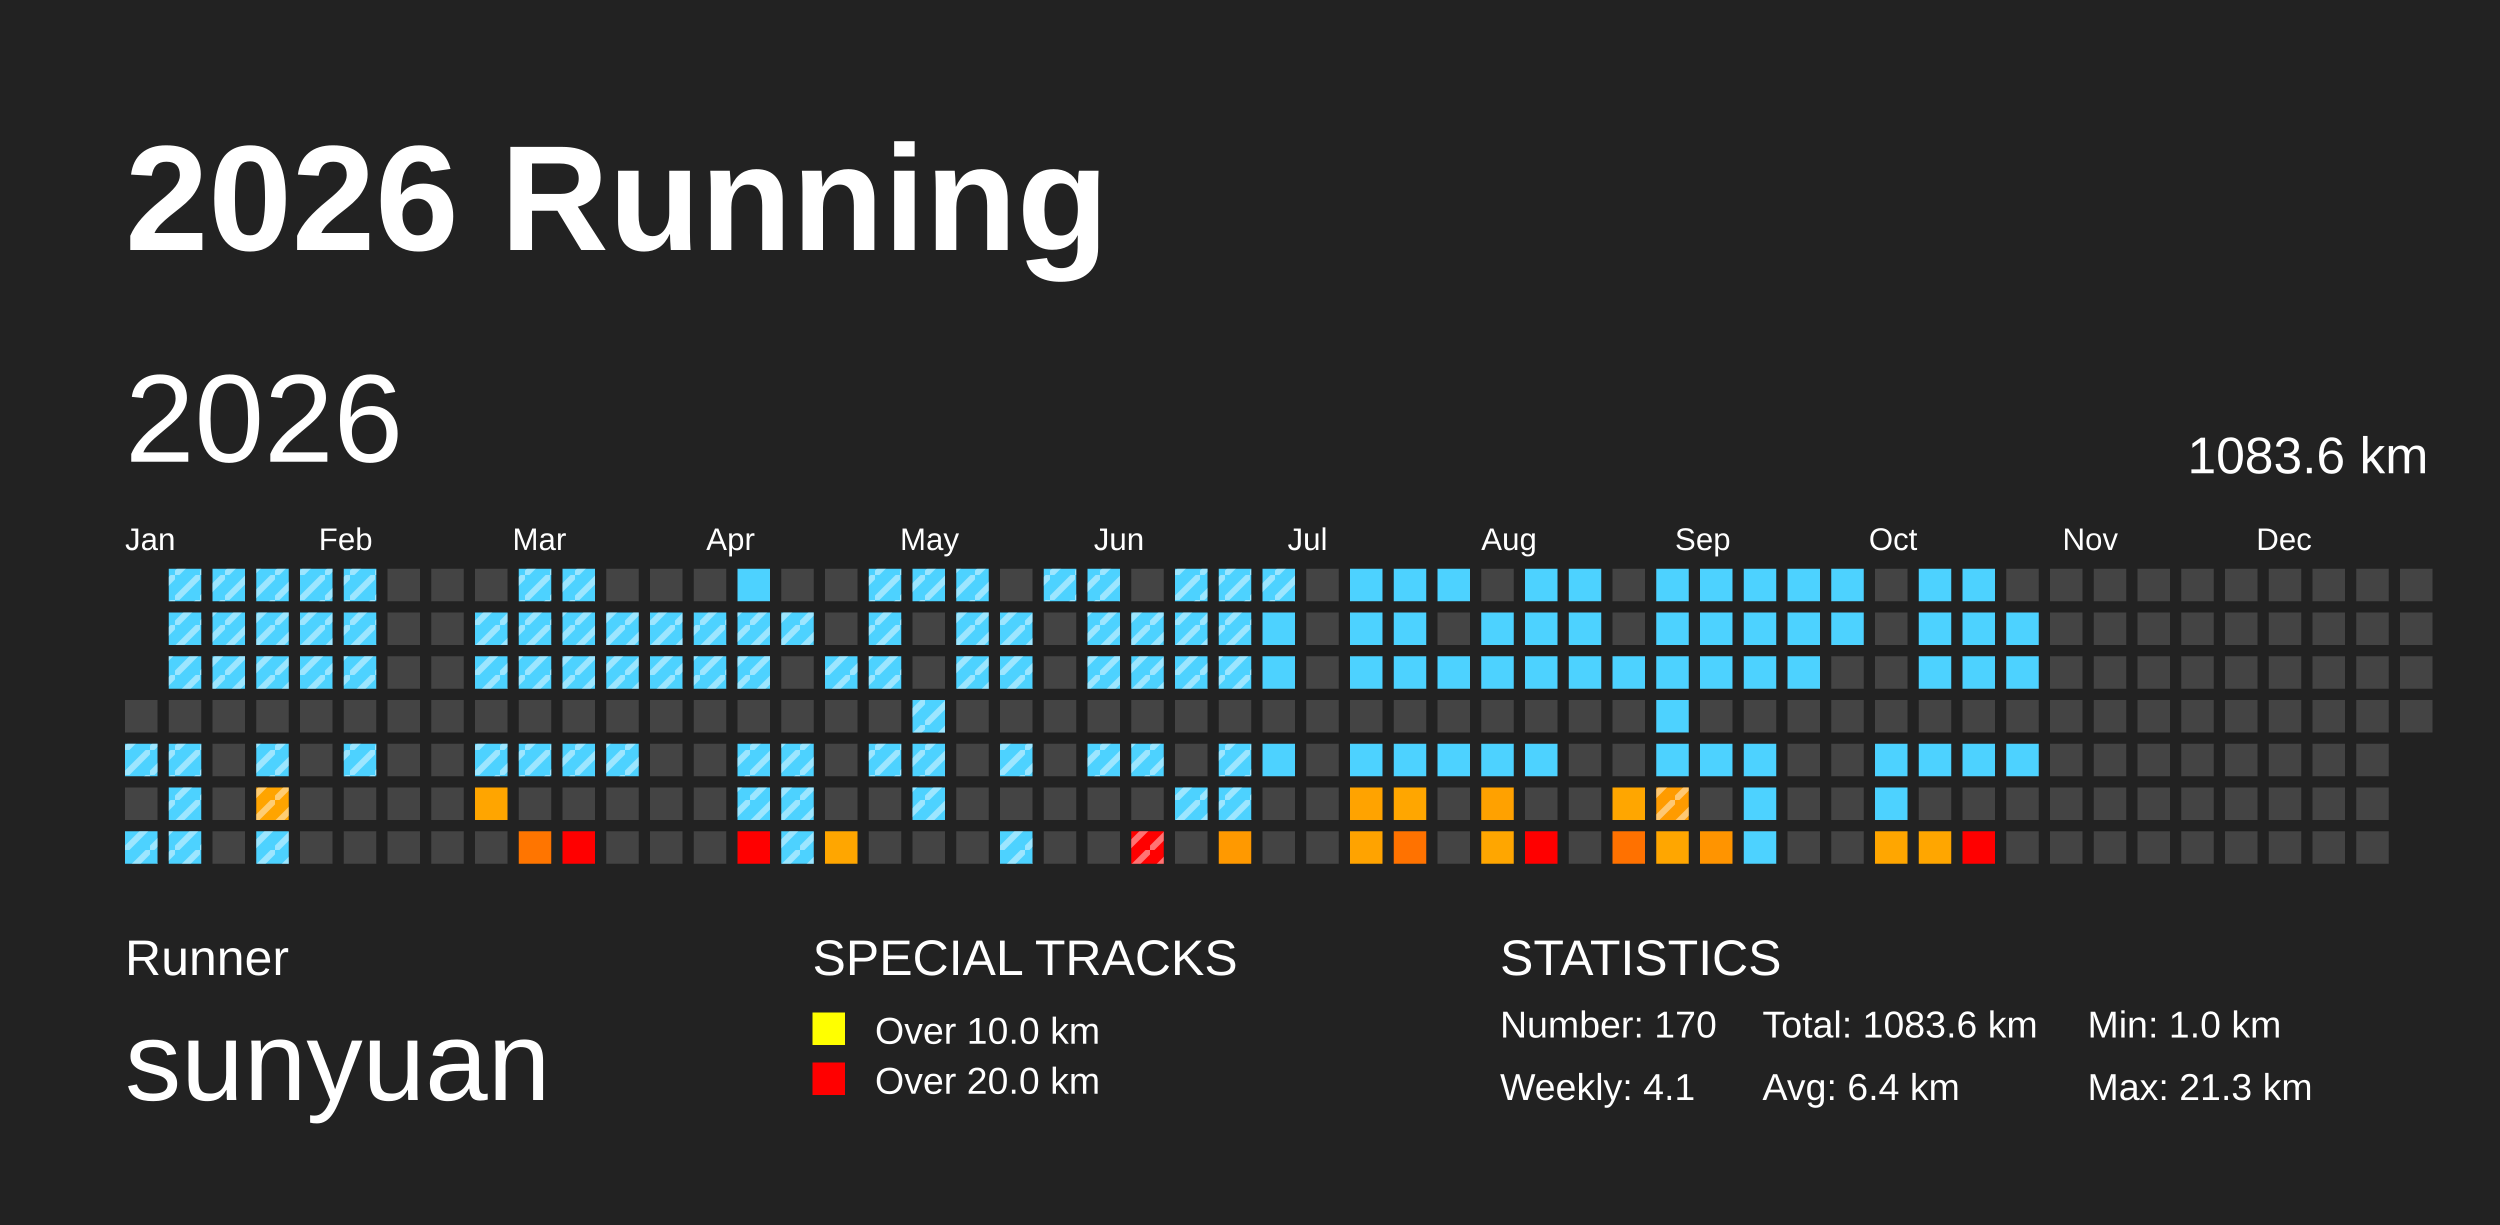
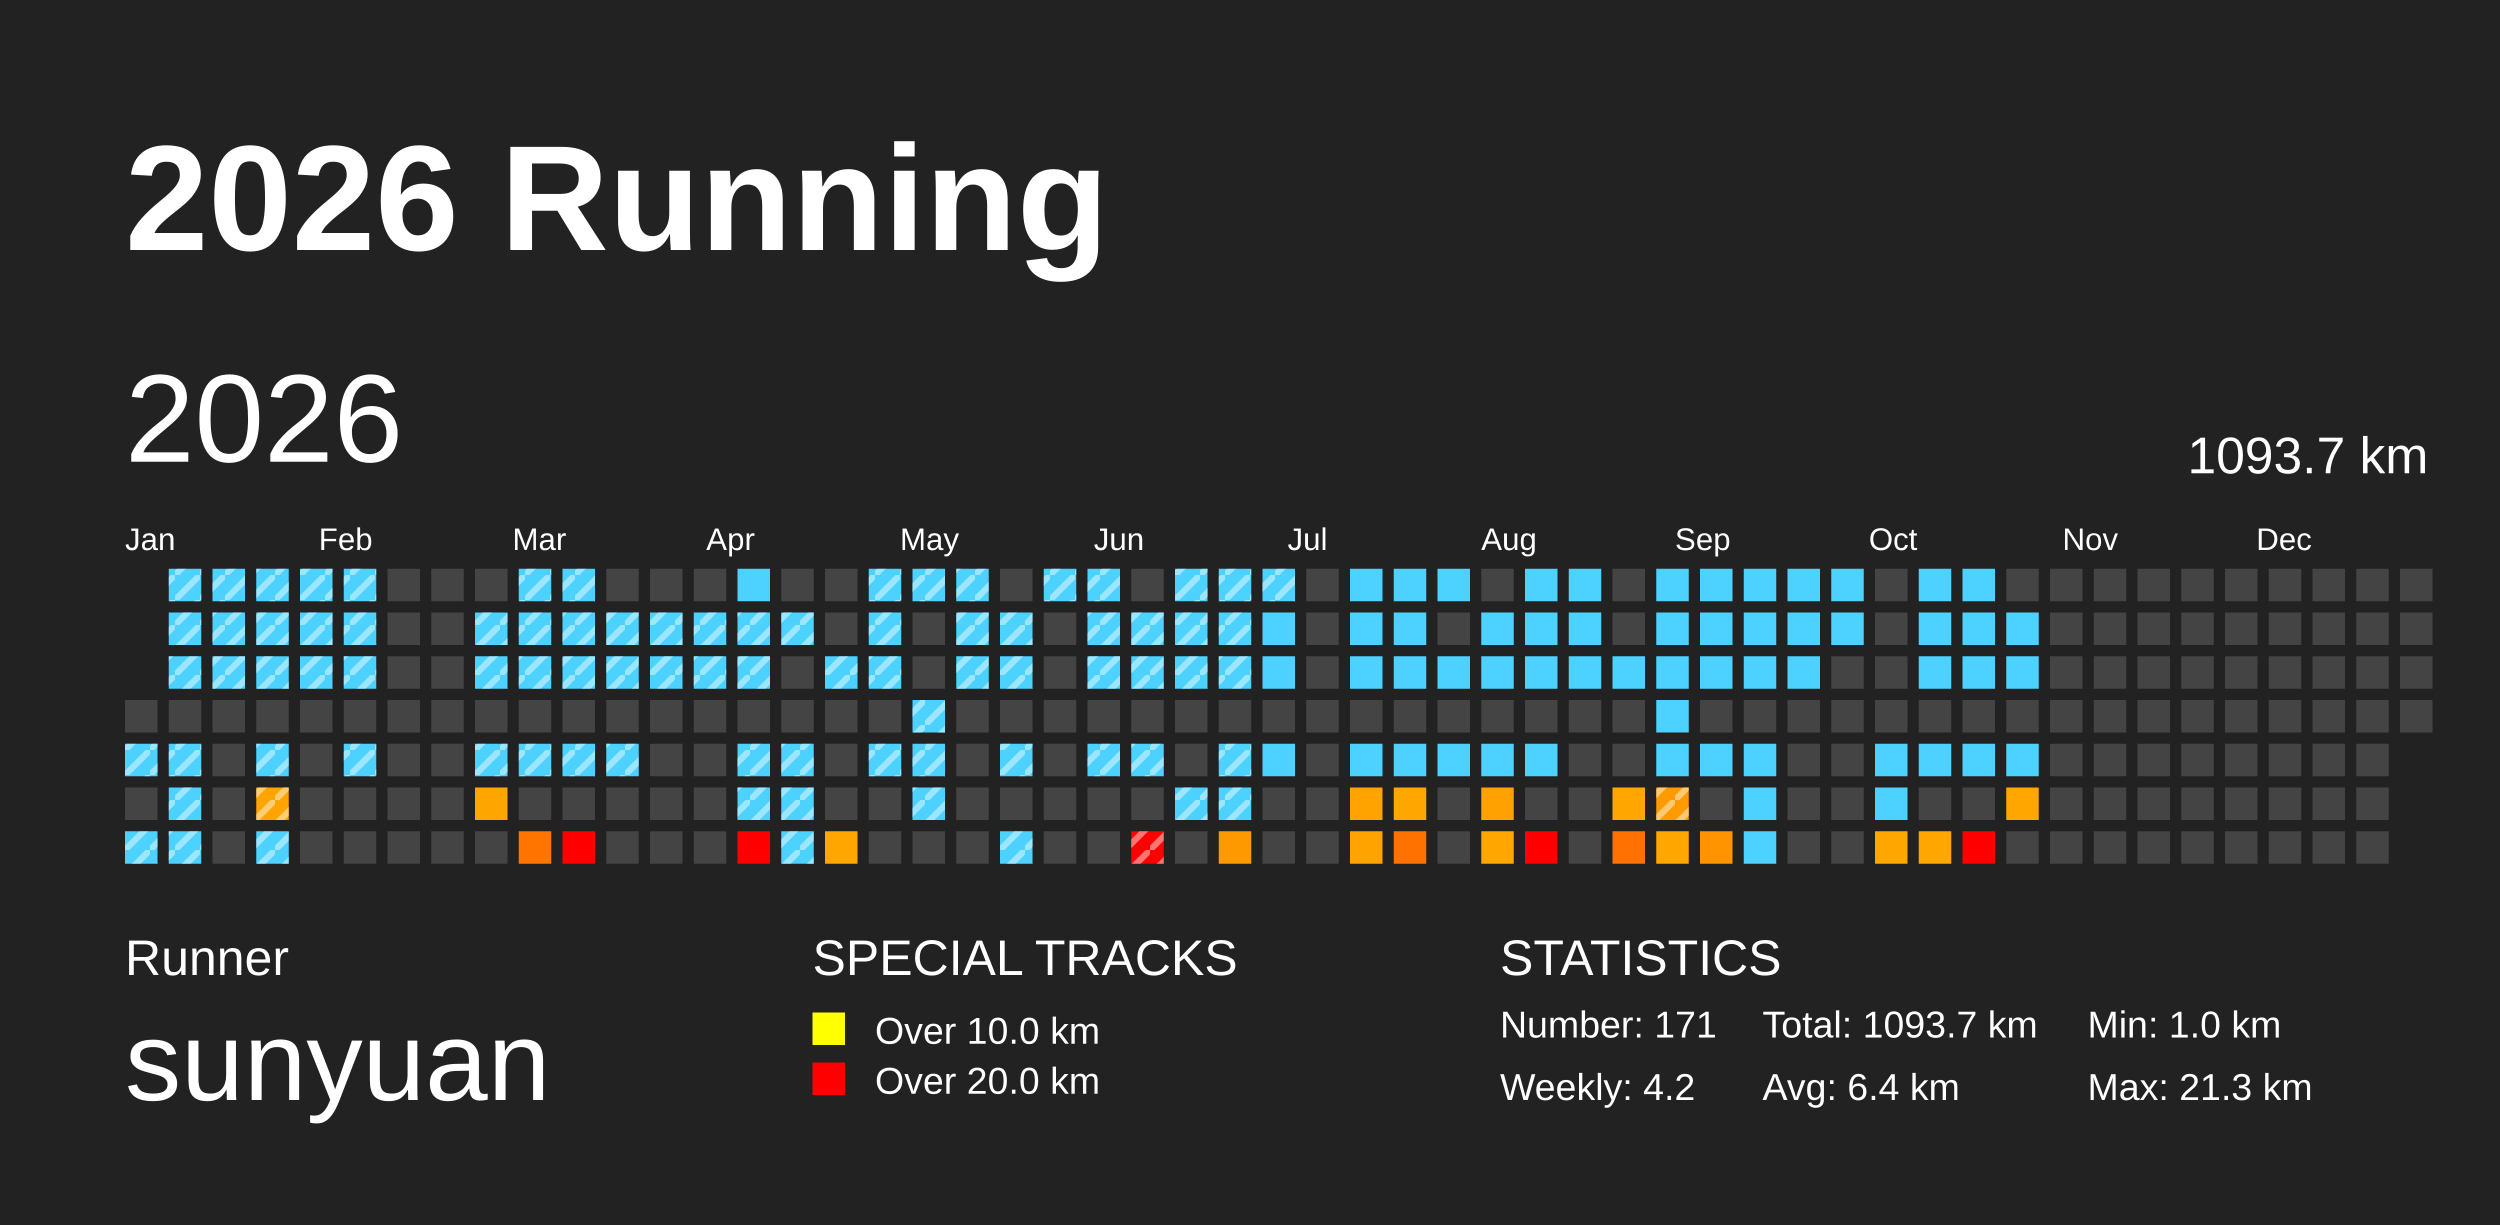
<svg xmlns="http://www.w3.org/2000/svg" baseProfile="full" height="98mm" version="1.1" viewBox="0,0,200,98" width="200mm">
  <defs>
    <pattern height="2" id="indoor-stripe" patternUnits="userSpaceOnUse" width="2">
      <line stroke="white" stroke-opacity="0.45" stroke-width="0.5" x1="0" x2="2" y1="2" y2="0" />
    </pattern>
  </defs>
  <rect fill="#222222" height="98" width="200" x="0" y="0" />
  <text fill="#FFFFFF" style="font-size:12px; font-family:Arial; font-weight:bold;" x="10" y="20">2026 Running</text>
  <text fill="#FFFFFF" style="font-size:4px; font-family:Arial" x="10" y="78">Runner</text>
  <text fill="#FFFFFF" style="font-size:9px; font-family:Arial" x="10" y="88">sunyuan</text>
  <text fill="#FFFFFF" style="font-size:4px; font-family:Arial" x="65" y="78">SPECIAL TRACKS</text>
  <rect fill="yellow" height="2.6" width="2.6" x="65" y="81" />
  <text fill="#FFFFFF" style="font-size:3px; font-family:Arial" x="70" y="83.5">Over 10.0 km</text>
  <rect fill="red" height="2.6" width="2.6" x="65" y="85" />
  <text fill="#FFFFFF" style="font-size:3px; font-family:Arial" x="70" y="87.5">Over 20.0 km</text>
  <text fill="#FFFFFF" style="font-size:4px; font-family:Arial" x="120" y="78">STATISTICS</text>
-   <text fill="#FFFFFF" style="font-size:3px; font-family:Arial" x="120" y="83">Number: 170</text>
-   <text fill="#FFFFFF" style="font-size:3px; font-family:Arial" x="120" y="88">Weekly: 4.1</text>
-   <text fill="#FFFFFF" style="font-size:3px; font-family:Arial" x="141" y="83">Total: 1083.6 km</text>
+   <text fill="#FFFFFF" style="font-size:3px; font-family:Arial" x="120" y="83">Number: 171</text>
+   <text fill="#FFFFFF" style="font-size:3px; font-family:Arial" x="120" y="88">Weekly: 4.2</text>
+   <text fill="#FFFFFF" style="font-size:3px; font-family:Arial" x="141" y="83">Total: 1093.7 km</text>
  <text fill="#FFFFFF" style="font-size:3px; font-family:Arial" x="141" y="88">Avg: 6.4 km</text>
  <text fill="#FFFFFF" style="font-size:3px; font-family:Arial" x="167" y="83">Min: 1.0 km</text>
  <text fill="#FFFFFF" style="font-size:3px; font-family:Arial" x="167" y="88">Max: 21.3 km</text>
  <text dominant-baseline="hanging" fill="#FFFFFF" style="font-size:10.0px; font-family:Arial;" x="10" y="30">2026</text>
-   <text dominant-baseline="hanging" fill="#FFFFFF" style="font-size:4.125px; font-family:Arial;" x="175" y="35">1083.6 km</text>
+   <text dominant-baseline="hanging" fill="#FFFFFF" style="font-size:4.125px; font-family:Arial;" x="175" y="35">1093.7 km</text>
  <text fill="#FFFFFF" style="font-size:2.5px; font-family:Arial" x="10.0" y="44">Jan</text>
  <text fill="#FFFFFF" style="font-size:2.5px; font-family:Arial" x="25.5" y="44">Feb</text>
  <text fill="#FFFFFF" style="font-size:2.5px; font-family:Arial" x="41.0" y="44">Mar</text>
  <text fill="#FFFFFF" style="font-size:2.5px; font-family:Arial" x="56.5" y="44">Apr</text>
  <text fill="#FFFFFF" style="font-size:2.5px; font-family:Arial" x="72.0" y="44">May</text>
  <text fill="#FFFFFF" style="font-size:2.5px; font-family:Arial" x="87.5" y="44">Jun</text>
  <text fill="#FFFFFF" style="font-size:2.5px; font-family:Arial" x="103.0" y="44">Jul</text>
  <text fill="#FFFFFF" style="font-size:2.5px; font-family:Arial" x="118.5" y="44">Aug</text>
  <text fill="#FFFFFF" style="font-size:2.5px; font-family:Arial" x="134.0" y="44">Sep</text>
  <text fill="#FFFFFF" style="font-size:2.5px; font-family:Arial" x="149.5" y="44">Oct</text>
  <text fill="#FFFFFF" style="font-size:2.5px; font-family:Arial" x="165.0" y="44">Nov</text>
  <text fill="#FFFFFF" style="font-size:2.5px; font-family:Arial" x="180.5" y="44">Dec</text>
  <rect fill="#444444" height="2.6" width="2.6" x="10.0" y="56.0" />
  <rect fill="#4dd2ff" height="2.6" width="2.6" x="10.0" y="59.5" />
  <rect fill="url(#indoor-stripe)" height="2.6" style="pointer-events: none;" width="2.6" x="10.0" y="59.5" />
  <rect fill="#444444" height="2.6" width="2.6" x="10.0" y="63.0" />
  <rect fill="#4dd2ff" height="2.6" width="2.6" x="10.0" y="66.5" />
  <rect fill="url(#indoor-stripe)" height="2.6" style="pointer-events: none;" width="2.6" x="10.0" y="66.5" />
  <rect fill="#4dd2ff" height="2.6" width="2.6" x="13.5" y="45.5" />
  <rect fill="url(#indoor-stripe)" height="2.6" style="pointer-events: none;" width="2.6" x="13.5" y="45.5" />
  <rect fill="#4dd2ff" height="2.6" width="2.6" x="13.5" y="49.0" />
  <rect fill="url(#indoor-stripe)" height="2.6" style="pointer-events: none;" width="2.6" x="13.5" y="49.0" />
  <rect fill="#4dd2ff" height="2.6" width="2.6" x="13.5" y="52.5" />
  <rect fill="url(#indoor-stripe)" height="2.6" style="pointer-events: none;" width="2.6" x="13.5" y="52.5" />
  <rect fill="#444444" height="2.6" width="2.6" x="13.5" y="56.0" />
  <rect fill="#4dd2ff" height="2.6" width="2.6" x="13.5" y="59.5" />
  <rect fill="url(#indoor-stripe)" height="2.6" style="pointer-events: none;" width="2.6" x="13.5" y="59.5" />
  <rect fill="#4dd2ff" height="2.6" width="2.6" x="13.5" y="63.0" />
  <rect fill="url(#indoor-stripe)" height="2.6" style="pointer-events: none;" width="2.6" x="13.5" y="63.0" />
  <rect fill="#4dd2ff" height="2.6" width="2.6" x="13.5" y="66.5" />
  <rect fill="url(#indoor-stripe)" height="2.6" style="pointer-events: none;" width="2.6" x="13.5" y="66.5" />
  <rect fill="#4dd2ff" height="2.6" width="2.6" x="17.0" y="45.5" />
  <rect fill="url(#indoor-stripe)" height="2.6" style="pointer-events: none;" width="2.6" x="17.0" y="45.5" />
  <rect fill="#4dd2ff" height="2.6" width="2.6" x="17.0" y="49.0" />
  <rect fill="url(#indoor-stripe)" height="2.6" style="pointer-events: none;" width="2.6" x="17.0" y="49.0" />
  <rect fill="#4dd2ff" height="2.6" width="2.6" x="17.0" y="52.5" />
  <rect fill="url(#indoor-stripe)" height="2.6" style="pointer-events: none;" width="2.6" x="17.0" y="52.5" />
  <rect fill="#444444" height="2.6" width="2.6" x="17.0" y="56.0" />
  <rect fill="#444444" height="2.6" width="2.6" x="17.0" y="59.5" />
  <rect fill="#444444" height="2.6" width="2.6" x="17.0" y="63.0" />
  <rect fill="#444444" height="2.6" width="2.6" x="17.0" y="66.5" />
  <rect fill="#4dd2ff" height="2.6" width="2.6" x="20.5" y="45.5" />
  <rect fill="url(#indoor-stripe)" height="2.6" style="pointer-events: none;" width="2.6" x="20.5" y="45.5" />
  <rect fill="#4dd2ff" height="2.6" width="2.6" x="20.5" y="49.0" />
  <rect fill="url(#indoor-stripe)" height="2.6" style="pointer-events: none;" width="2.6" x="20.5" y="49.0" />
  <rect fill="#4dd2ff" height="2.6" width="2.6" x="20.5" y="52.5" />
  <rect fill="url(#indoor-stripe)" height="2.6" style="pointer-events: none;" width="2.6" x="20.5" y="52.5" />
  <rect fill="#444444" height="2.6" width="2.6" x="20.5" y="56.0" />
  <rect fill="#4dd2ff" height="2.6" width="2.6" x="20.5" y="59.5" />
  <rect fill="url(#indoor-stripe)" height="2.6" style="pointer-events: none;" width="2.6" x="20.5" y="59.5" />
  <rect fill="#ffa400" height="2.6" width="2.6" x="20.5" y="63.0" />
  <rect fill="url(#indoor-stripe)" height="2.6" style="pointer-events: none;" width="2.6" x="20.5" y="63.0" />
  <rect fill="#4dd2ff" height="2.6" width="2.6" x="20.5" y="66.5" />
  <rect fill="url(#indoor-stripe)" height="2.6" style="pointer-events: none;" width="2.6" x="20.5" y="66.5" />
  <rect fill="#4dd2ff" height="2.6" width="2.6" x="24.0" y="45.5" />
  <rect fill="url(#indoor-stripe)" height="2.6" style="pointer-events: none;" width="2.6" x="24.0" y="45.5" />
  <rect fill="#4dd2ff" height="2.6" width="2.6" x="24.0" y="49.0" />
  <rect fill="url(#indoor-stripe)" height="2.6" style="pointer-events: none;" width="2.6" x="24.0" y="49.0" />
  <rect fill="#4dd2ff" height="2.6" width="2.6" x="24.0" y="52.5" />
  <rect fill="url(#indoor-stripe)" height="2.6" style="pointer-events: none;" width="2.6" x="24.0" y="52.5" />
  <rect fill="#444444" height="2.6" width="2.6" x="24.0" y="56.0" />
  <rect fill="#444444" height="2.6" width="2.6" x="24.0" y="59.5" />
  <rect fill="#444444" height="2.6" width="2.6" x="24.0" y="63.0" />
  <rect fill="#444444" height="2.6" width="2.6" x="24.0" y="66.5" />
  <rect fill="#4dd2ff" height="2.6" width="2.6" x="27.5" y="45.5" />
  <rect fill="url(#indoor-stripe)" height="2.6" style="pointer-events: none;" width="2.6" x="27.5" y="45.5" />
  <rect fill="#4dd2ff" height="2.6" width="2.6" x="27.5" y="49.0" />
  <rect fill="url(#indoor-stripe)" height="2.6" style="pointer-events: none;" width="2.6" x="27.5" y="49.0" />
  <rect fill="#4dd2ff" height="2.6" width="2.6" x="27.5" y="52.5" />
  <rect fill="url(#indoor-stripe)" height="2.6" style="pointer-events: none;" width="2.6" x="27.5" y="52.5" />
  <rect fill="#444444" height="2.6" width="2.6" x="27.5" y="56.0" />
  <rect fill="#4dd2ff" height="2.6" width="2.6" x="27.5" y="59.5" />
  <rect fill="url(#indoor-stripe)" height="2.6" style="pointer-events: none;" width="2.6" x="27.5" y="59.5" />
  <rect fill="#444444" height="2.6" width="2.6" x="27.5" y="63.0" />
  <rect fill="#444444" height="2.6" width="2.6" x="27.5" y="66.5" />
  <rect fill="#444444" height="2.6" width="2.6" x="31.0" y="45.5" />
  <rect fill="#444444" height="2.6" width="2.6" x="31.0" y="49.0" />
  <rect fill="#444444" height="2.6" width="2.6" x="31.0" y="52.5" />
  <rect fill="#444444" height="2.6" width="2.6" x="31.0" y="56.0" />
  <rect fill="#444444" height="2.6" width="2.6" x="31.0" y="59.5" />
  <rect fill="#444444" height="2.6" width="2.6" x="31.0" y="63.0" />
  <rect fill="#444444" height="2.6" width="2.6" x="31.0" y="66.5" />
  <rect fill="#444444" height="2.6" width="2.6" x="34.5" y="45.5" />
  <rect fill="#444444" height="2.6" width="2.6" x="34.5" y="49.0" />
  <rect fill="#444444" height="2.6" width="2.6" x="34.5" y="52.5" />
  <rect fill="#444444" height="2.6" width="2.6" x="34.5" y="56.0" />
  <rect fill="#444444" height="2.6" width="2.6" x="34.5" y="59.5" />
  <rect fill="#444444" height="2.6" width="2.6" x="34.5" y="63.0" />
  <rect fill="#444444" height="2.6" width="2.6" x="34.5" y="66.5" />
  <rect fill="#444444" height="2.6" width="2.6" x="38.0" y="45.5" />
  <rect fill="#4dd2ff" height="2.6" width="2.6" x="38.0" y="49.0" />
  <rect fill="url(#indoor-stripe)" height="2.6" style="pointer-events: none;" width="2.6" x="38.0" y="49.0" />
  <rect fill="#4dd2ff" height="2.6" width="2.6" x="38.0" y="52.5" />
  <rect fill="url(#indoor-stripe)" height="2.6" style="pointer-events: none;" width="2.6" x="38.0" y="52.5" />
  <rect fill="#444444" height="2.6" width="2.6" x="38.0" y="56.0" />
  <rect fill="#4dd2ff" height="2.6" width="2.6" x="38.0" y="59.5" />
  <rect fill="url(#indoor-stripe)" height="2.6" style="pointer-events: none;" width="2.6" x="38.0" y="59.5" />
  <rect fill="#ffa500" height="2.6" width="2.6" x="38.0" y="63.0" />
  <rect fill="#444444" height="2.6" width="2.6" x="38.0" y="66.5" />
  <rect fill="#4dd2ff" height="2.6" width="2.6" x="41.5" y="45.5" />
  <rect fill="url(#indoor-stripe)" height="2.6" style="pointer-events: none;" width="2.6" x="41.5" y="45.5" />
  <rect fill="#4dd2ff" height="2.6" width="2.6" x="41.5" y="49.0" />
  <rect fill="url(#indoor-stripe)" height="2.6" style="pointer-events: none;" width="2.6" x="41.5" y="49.0" />
  <rect fill="#4dd2ff" height="2.6" width="2.6" x="41.5" y="52.5" />
  <rect fill="url(#indoor-stripe)" height="2.6" style="pointer-events: none;" width="2.6" x="41.5" y="52.5" />
  <rect fill="#444444" height="2.6" width="2.6" x="41.5" y="56.0" />
  <rect fill="#4dd2ff" height="2.6" width="2.6" x="41.5" y="59.5" />
  <rect fill="url(#indoor-stripe)" height="2.6" style="pointer-events: none;" width="2.6" x="41.5" y="59.5" />
  <rect fill="#444444" height="2.6" width="2.6" x="41.5" y="63.0" />
  <rect fill="#ff7500" height="2.6" width="2.6" x="41.5" y="66.5" />
  <rect fill="#4dd2ff" height="2.6" width="2.6" x="45.0" y="45.5" />
  <rect fill="url(#indoor-stripe)" height="2.6" style="pointer-events: none;" width="2.6" x="45.0" y="45.5" />
  <rect fill="#4dd2ff" height="2.6" width="2.6" x="45.0" y="49.0" />
  <rect fill="url(#indoor-stripe)" height="2.6" style="pointer-events: none;" width="2.6" x="45.0" y="49.0" />
  <rect fill="#4dd2ff" height="2.6" width="2.6" x="45.0" y="52.5" />
  <rect fill="url(#indoor-stripe)" height="2.6" style="pointer-events: none;" width="2.6" x="45.0" y="52.5" />
  <rect fill="#444444" height="2.6" width="2.6" x="45.0" y="56.0" />
  <rect fill="#4dd2ff" height="2.6" width="2.6" x="45.0" y="59.5" />
  <rect fill="url(#indoor-stripe)" height="2.6" style="pointer-events: none;" width="2.6" x="45.0" y="59.5" />
  <rect fill="#444444" height="2.6" width="2.6" x="45.0" y="63.0" />
  <rect fill="red" height="2.6" width="2.6" x="45.0" y="66.5" />
  <rect fill="#444444" height="2.6" width="2.6" x="48.5" y="45.5" />
  <rect fill="#4dd2ff" height="2.6" width="2.6" x="48.5" y="49.0" />
  <rect fill="url(#indoor-stripe)" height="2.6" style="pointer-events: none;" width="2.6" x="48.5" y="49.0" />
  <rect fill="#4dd2ff" height="2.6" width="2.6" x="48.5" y="52.5" />
  <rect fill="url(#indoor-stripe)" height="2.6" style="pointer-events: none;" width="2.6" x="48.5" y="52.5" />
  <rect fill="#444444" height="2.6" width="2.6" x="48.5" y="56.0" />
  <rect fill="#4dd2ff" height="2.6" width="2.6" x="48.5" y="59.5" />
  <rect fill="url(#indoor-stripe)" height="2.6" style="pointer-events: none;" width="2.6" x="48.5" y="59.5" />
  <rect fill="#444444" height="2.6" width="2.6" x="48.5" y="63.0" />
  <rect fill="#444444" height="2.6" width="2.6" x="48.5" y="66.5" />
  <rect fill="#444444" height="2.6" width="2.6" x="52.0" y="45.5" />
  <rect fill="#4dd2ff" height="2.6" width="2.6" x="52.0" y="49.0" />
  <rect fill="url(#indoor-stripe)" height="2.6" style="pointer-events: none;" width="2.6" x="52.0" y="49.0" />
  <rect fill="#4dd2ff" height="2.6" width="2.6" x="52.0" y="52.5" />
  <rect fill="url(#indoor-stripe)" height="2.6" style="pointer-events: none;" width="2.6" x="52.0" y="52.5" />
  <rect fill="#444444" height="2.6" width="2.6" x="52.0" y="56.0" />
  <rect fill="#444444" height="2.6" width="2.6" x="52.0" y="59.5" />
  <rect fill="#444444" height="2.6" width="2.6" x="52.0" y="63.0" />
  <rect fill="#444444" height="2.6" width="2.6" x="52.0" y="66.5" />
  <rect fill="#444444" height="2.6" width="2.6" x="55.5" y="45.5" />
  <rect fill="#4dd2ff" height="2.6" width="2.6" x="55.5" y="49.0" />
  <rect fill="url(#indoor-stripe)" height="2.6" style="pointer-events: none;" width="2.6" x="55.5" y="49.0" />
  <rect fill="#4dd2ff" height="2.6" width="2.6" x="55.5" y="52.5" />
  <rect fill="url(#indoor-stripe)" height="2.6" style="pointer-events: none;" width="2.6" x="55.5" y="52.5" />
  <rect fill="#444444" height="2.6" width="2.6" x="55.5" y="56.0" />
  <rect fill="#444444" height="2.6" width="2.6" x="55.5" y="59.5" />
  <rect fill="#444444" height="2.6" width="2.6" x="55.5" y="63.0" />
  <rect fill="#444444" height="2.6" width="2.6" x="55.5" y="66.5" />
  <rect fill="#4dd2ff" height="2.6" width="2.6" x="59.0" y="45.5" />
  <rect fill="#4dd2ff" height="2.6" width="2.6" x="59.0" y="49.0" />
  <rect fill="url(#indoor-stripe)" height="2.6" style="pointer-events: none;" width="2.6" x="59.0" y="49.0" />
  <rect fill="#4dd2ff" height="2.6" width="2.6" x="59.0" y="52.5" />
  <rect fill="url(#indoor-stripe)" height="2.6" style="pointer-events: none;" width="2.6" x="59.0" y="52.5" />
  <rect fill="#444444" height="2.6" width="2.6" x="59.0" y="56.0" />
  <rect fill="#4dd2ff" height="2.6" width="2.6" x="59.0" y="59.5" />
  <rect fill="url(#indoor-stripe)" height="2.6" style="pointer-events: none;" width="2.6" x="59.0" y="59.5" />
  <rect fill="#4dd2ff" height="2.6" width="2.6" x="59.0" y="63.0" />
  <rect fill="url(#indoor-stripe)" height="2.6" style="pointer-events: none;" width="2.6" x="59.0" y="63.0" />
  <rect fill="red" height="2.6" width="2.6" x="59.0" y="66.5" />
  <rect fill="#444444" height="2.6" width="2.6" x="62.5" y="45.5" />
  <rect fill="#4dd2ff" height="2.6" width="2.6" x="62.5" y="49.0" />
  <rect fill="url(#indoor-stripe)" height="2.6" style="pointer-events: none;" width="2.6" x="62.5" y="49.0" />
  <rect fill="#444444" height="2.6" width="2.6" x="62.5" y="52.5" />
  <rect fill="#444444" height="2.6" width="2.6" x="62.5" y="56.0" />
  <rect fill="#4dd2ff" height="2.6" width="2.6" x="62.5" y="59.5" />
  <rect fill="url(#indoor-stripe)" height="2.6" style="pointer-events: none;" width="2.6" x="62.5" y="59.5" />
  <rect fill="#4dd2ff" height="2.6" width="2.6" x="62.5" y="63.0" />
  <rect fill="url(#indoor-stripe)" height="2.6" style="pointer-events: none;" width="2.6" x="62.5" y="63.0" />
  <rect fill="#4dd2ff" height="2.6" width="2.6" x="62.5" y="66.5" />
  <rect fill="url(#indoor-stripe)" height="2.6" style="pointer-events: none;" width="2.6" x="62.5" y="66.5" />
  <rect fill="#444444" height="2.6" width="2.6" x="66.0" y="45.5" />
  <rect fill="#444444" height="2.6" width="2.6" x="66.0" y="49.0" />
  <rect fill="#4dd2ff" height="2.6" width="2.6" x="66.0" y="52.5" />
  <rect fill="url(#indoor-stripe)" height="2.6" style="pointer-events: none;" width="2.6" x="66.0" y="52.5" />
  <rect fill="#444444" height="2.6" width="2.6" x="66.0" y="56.0" />
  <rect fill="#444444" height="2.6" width="2.6" x="66.0" y="59.5" />
  <rect fill="#444444" height="2.6" width="2.6" x="66.0" y="63.0" />
  <rect fill="#ffa600" height="2.6" width="2.6" x="66.0" y="66.5" />
  <rect fill="#4dd2ff" height="2.6" width="2.6" x="69.5" y="45.5" />
  <rect fill="url(#indoor-stripe)" height="2.6" style="pointer-events: none;" width="2.6" x="69.5" y="45.5" />
  <rect fill="#4dd2ff" height="2.6" width="2.6" x="69.5" y="49.0" />
  <rect fill="url(#indoor-stripe)" height="2.6" style="pointer-events: none;" width="2.6" x="69.5" y="49.0" />
  <rect fill="#4dd2ff" height="2.6" width="2.6" x="69.5" y="52.5" />
  <rect fill="url(#indoor-stripe)" height="2.6" style="pointer-events: none;" width="2.6" x="69.5" y="52.5" />
  <rect fill="#444444" height="2.6" width="2.6" x="69.5" y="56.0" />
  <rect fill="#4dd2ff" height="2.6" width="2.6" x="69.5" y="59.5" />
  <rect fill="url(#indoor-stripe)" height="2.6" style="pointer-events: none;" width="2.6" x="69.5" y="59.5" />
  <rect fill="#444444" height="2.6" width="2.6" x="69.5" y="63.0" />
  <rect fill="#444444" height="2.6" width="2.6" x="69.5" y="66.5" />
  <rect fill="#4dd2ff" height="2.6" width="2.6" x="73.0" y="45.5" />
  <rect fill="url(#indoor-stripe)" height="2.6" style="pointer-events: none;" width="2.6" x="73.0" y="45.5" />
  <rect fill="#444444" height="2.6" width="2.6" x="73.0" y="49.0" />
  <rect fill="#444444" height="2.6" width="2.6" x="73.0" y="52.5" />
  <rect fill="#4dd2ff" height="2.6" width="2.6" x="73.0" y="56.0" />
  <rect fill="url(#indoor-stripe)" height="2.6" style="pointer-events: none;" width="2.6" x="73.0" y="56.0" />
  <rect fill="#4dd2ff" height="2.6" width="2.6" x="73.0" y="59.5" />
  <rect fill="url(#indoor-stripe)" height="2.6" style="pointer-events: none;" width="2.6" x="73.0" y="59.5" />
  <rect fill="#4dd2ff" height="2.6" width="2.6" x="73.0" y="63.0" />
  <rect fill="url(#indoor-stripe)" height="2.6" style="pointer-events: none;" width="2.6" x="73.0" y="63.0" />
  <rect fill="#444444" height="2.6" width="2.6" x="73.0" y="66.5" />
  <rect fill="#4dd2ff" height="2.6" width="2.6" x="76.5" y="45.5" />
  <rect fill="url(#indoor-stripe)" height="2.6" style="pointer-events: none;" width="2.6" x="76.5" y="45.5" />
  <rect fill="#4dd2ff" height="2.6" width="2.6" x="76.5" y="49.0" />
  <rect fill="url(#indoor-stripe)" height="2.6" style="pointer-events: none;" width="2.6" x="76.5" y="49.0" />
  <rect fill="#4dd2ff" height="2.6" width="2.6" x="76.5" y="52.5" />
  <rect fill="url(#indoor-stripe)" height="2.6" style="pointer-events: none;" width="2.6" x="76.5" y="52.5" />
  <rect fill="#444444" height="2.6" width="2.6" x="76.5" y="56.0" />
  <rect fill="#444444" height="2.6" width="2.6" x="76.5" y="59.5" />
  <rect fill="#444444" height="2.6" width="2.6" x="76.5" y="63.0" />
  <rect fill="#444444" height="2.6" width="2.6" x="76.5" y="66.5" />
  <rect fill="#444444" height="2.6" width="2.6" x="80.0" y="45.5" />
  <rect fill="#4dd2ff" height="2.6" width="2.6" x="80.0" y="49.0" />
  <rect fill="url(#indoor-stripe)" height="2.6" style="pointer-events: none;" width="2.6" x="80.0" y="49.0" />
  <rect fill="#4dd2ff" height="2.6" width="2.6" x="80.0" y="52.5" />
  <rect fill="url(#indoor-stripe)" height="2.6" style="pointer-events: none;" width="2.6" x="80.0" y="52.5" />
  <rect fill="#444444" height="2.6" width="2.6" x="80.0" y="56.0" />
  <rect fill="#4dd2ff" height="2.6" width="2.6" x="80.0" y="59.5" />
  <rect fill="url(#indoor-stripe)" height="2.6" style="pointer-events: none;" width="2.6" x="80.0" y="59.5" />
  <rect fill="#444444" height="2.6" width="2.6" x="80.0" y="63.0" />
  <rect fill="#4dd2ff" height="2.6" width="2.6" x="80.0" y="66.5" />
  <rect fill="url(#indoor-stripe)" height="2.6" style="pointer-events: none;" width="2.6" x="80.0" y="66.5" />
  <rect fill="#4dd2ff" height="2.6" width="2.6" x="83.5" y="45.5" />
  <rect fill="url(#indoor-stripe)" height="2.6" style="pointer-events: none;" width="2.6" x="83.5" y="45.5" />
  <rect fill="#444444" height="2.6" width="2.6" x="83.5" y="49.0" />
  <rect fill="#444444" height="2.6" width="2.6" x="83.5" y="52.5" />
  <rect fill="#444444" height="2.6" width="2.6" x="83.5" y="56.0" />
  <rect fill="#444444" height="2.6" width="2.6" x="83.5" y="59.5" />
  <rect fill="#444444" height="2.6" width="2.6" x="83.5" y="63.0" />
  <rect fill="#444444" height="2.6" width="2.6" x="83.5" y="66.5" />
  <rect fill="#4dd2ff" height="2.6" width="2.6" x="87.0" y="45.5" />
  <rect fill="url(#indoor-stripe)" height="2.6" style="pointer-events: none;" width="2.6" x="87.0" y="45.5" />
  <rect fill="#4dd2ff" height="2.6" width="2.6" x="87.0" y="49.0" />
  <rect fill="url(#indoor-stripe)" height="2.6" style="pointer-events: none;" width="2.6" x="87.0" y="49.0" />
  <rect fill="#4dd2ff" height="2.6" width="2.6" x="87.0" y="52.5" />
  <rect fill="url(#indoor-stripe)" height="2.6" style="pointer-events: none;" width="2.6" x="87.0" y="52.5" />
  <rect fill="#444444" height="2.6" width="2.6" x="87.0" y="56.0" />
  <rect fill="#4dd2ff" height="2.6" width="2.6" x="87.0" y="59.5" />
  <rect fill="url(#indoor-stripe)" height="2.6" style="pointer-events: none;" width="2.6" x="87.0" y="59.5" />
  <rect fill="#444444" height="2.6" width="2.6" x="87.0" y="63.0" />
  <rect fill="#444444" height="2.6" width="2.6" x="87.0" y="66.5" />
  <rect fill="#444444" height="2.6" width="2.6" x="90.5" y="45.5" />
  <rect fill="#4dd2ff" height="2.6" width="2.6" x="90.5" y="49.0" />
  <rect fill="url(#indoor-stripe)" height="2.6" style="pointer-events: none;" width="2.6" x="90.5" y="49.0" />
  <rect fill="#4dd2ff" height="2.6" width="2.6" x="90.5" y="52.5" />
  <rect fill="url(#indoor-stripe)" height="2.6" style="pointer-events: none;" width="2.6" x="90.5" y="52.5" />
  <rect fill="#444444" height="2.6" width="2.6" x="90.5" y="56.0" />
  <rect fill="#4dd2ff" height="2.6" width="2.6" x="90.5" y="59.5" />
  <rect fill="url(#indoor-stripe)" height="2.6" style="pointer-events: none;" width="2.6" x="90.5" y="59.5" />
  <rect fill="#444444" height="2.6" width="2.6" x="90.5" y="63.0" />
  <rect fill="red" height="2.6" width="2.6" x="90.5" y="66.5" />
  <rect fill="url(#indoor-stripe)" height="2.6" style="pointer-events: none;" width="2.6" x="90.5" y="66.5" />
  <rect fill="#4dd2ff" height="2.6" width="2.6" x="94.0" y="45.5" />
  <rect fill="url(#indoor-stripe)" height="2.6" style="pointer-events: none;" width="2.6" x="94.0" y="45.5" />
  <rect fill="#4dd2ff" height="2.6" width="2.6" x="94.0" y="49.0" />
  <rect fill="url(#indoor-stripe)" height="2.6" style="pointer-events: none;" width="2.6" x="94.0" y="49.0" />
  <rect fill="#4dd2ff" height="2.6" width="2.6" x="94.0" y="52.5" />
  <rect fill="url(#indoor-stripe)" height="2.6" style="pointer-events: none;" width="2.6" x="94.0" y="52.5" />
  <rect fill="#444444" height="2.6" width="2.6" x="94.0" y="56.0" />
  <rect fill="#444444" height="2.6" width="2.6" x="94.0" y="59.5" />
  <rect fill="#4dd2ff" height="2.6" width="2.6" x="94.0" y="63.0" />
  <rect fill="url(#indoor-stripe)" height="2.6" style="pointer-events: none;" width="2.6" x="94.0" y="63.0" />
  <rect fill="#444444" height="2.6" width="2.6" x="94.0" y="66.5" />
  <rect fill="#4dd2ff" height="2.6" width="2.6" x="97.5" y="45.5" />
  <rect fill="url(#indoor-stripe)" height="2.6" style="pointer-events: none;" width="2.6" x="97.5" y="45.5" />
  <rect fill="#4dd2ff" height="2.6" width="2.6" x="97.5" y="49.0" />
  <rect fill="url(#indoor-stripe)" height="2.6" style="pointer-events: none;" width="2.6" x="97.5" y="49.0" />
  <rect fill="#4dd2ff" height="2.6" width="2.6" x="97.5" y="52.5" />
  <rect fill="url(#indoor-stripe)" height="2.6" style="pointer-events: none;" width="2.6" x="97.5" y="52.5" />
  <rect fill="#444444" height="2.6" width="2.6" x="97.5" y="56.0" />
  <rect fill="#4dd2ff" height="2.6" width="2.6" x="97.5" y="59.5" />
  <rect fill="url(#indoor-stripe)" height="2.6" style="pointer-events: none;" width="2.6" x="97.5" y="59.5" />
  <rect fill="#4dd2ff" height="2.6" width="2.6" x="97.5" y="63.0" />
  <rect fill="url(#indoor-stripe)" height="2.6" style="pointer-events: none;" width="2.6" x="97.5" y="63.0" />
  <rect fill="#ff9900" height="2.6" width="2.6" x="97.5" y="66.5" />
  <rect fill="#4dd2ff" height="2.6" width="2.6" x="101.0" y="45.5" />
  <rect fill="url(#indoor-stripe)" height="2.6" style="pointer-events: none;" width="2.6" x="101.0" y="45.5" />
  <rect fill="#4dd2ff" height="2.6" width="2.6" x="101.0" y="49.0" />
  <rect fill="#4dd2ff" height="2.6" width="2.6" x="101.0" y="52.5" />
  <rect fill="#444444" height="2.6" width="2.6" x="101.0" y="56.0" />
  <rect fill="#4dd2ff" height="2.6" width="2.6" x="101.0" y="59.5" />
  <rect fill="#444444" height="2.6" width="2.6" x="101.0" y="63.0" />
  <rect fill="#444444" height="2.6" width="2.6" x="101.0" y="66.5" />
  <rect fill="#444444" height="2.6" width="2.6" x="104.5" y="45.5" />
  <rect fill="#444444" height="2.6" width="2.6" x="104.5" y="49.0" />
  <rect fill="#444444" height="2.6" width="2.6" x="104.5" y="52.5" />
  <rect fill="#444444" height="2.6" width="2.6" x="104.5" y="56.0" />
  <rect fill="#444444" height="2.6" width="2.6" x="104.5" y="59.5" />
  <rect fill="#444444" height="2.6" width="2.6" x="104.5" y="63.0" />
  <rect fill="#444444" height="2.6" width="2.6" x="104.5" y="66.5" />
  <rect fill="#4dd2ff" height="2.6" width="2.6" x="108.0" y="45.5" />
  <rect fill="#4dd2ff" height="2.6" width="2.6" x="108.0" y="49.0" />
  <rect fill="#4dd2ff" height="2.6" width="2.6" x="108.0" y="52.5" />
  <rect fill="#444444" height="2.6" width="2.6" x="108.0" y="56.0" />
  <rect fill="#4dd2ff" height="2.6" width="2.6" x="108.0" y="59.5" />
  <rect fill="#ffa300" height="2.6" width="2.6" x="108.0" y="63.0" />
  <rect fill="#ffa300" height="2.6" width="2.6" x="108.0" y="66.5" />
  <rect fill="#4dd2ff" height="2.6" width="2.6" x="111.5" y="45.5" />
  <rect fill="#4dd2ff" height="2.6" width="2.6" x="111.5" y="49.0" />
  <rect fill="#4dd2ff" height="2.6" width="2.6" x="111.5" y="52.5" />
  <rect fill="#444444" height="2.6" width="2.6" x="111.5" y="56.0" />
  <rect fill="#4dd2ff" height="2.6" width="2.6" x="111.5" y="59.5" />
  <rect fill="#ffa600" height="2.6" width="2.6" x="111.5" y="63.0" />
  <rect fill="#ff7200" height="2.6" width="2.6" x="111.5" y="66.5" />
  <rect fill="#4dd2ff" height="2.6" width="2.6" x="115.0" y="45.5" />
  <rect fill="#444444" height="2.6" width="2.6" x="115.0" y="49.0" />
  <rect fill="#4dd2ff" height="2.6" width="2.6" x="115.0" y="52.5" />
  <rect fill="#444444" height="2.6" width="2.6" x="115.0" y="56.0" />
  <rect fill="#4dd2ff" height="2.6" width="2.6" x="115.0" y="59.5" />
  <rect fill="#444444" height="2.6" width="2.6" x="115.0" y="63.0" />
  <rect fill="#444444" height="2.6" width="2.6" x="115.0" y="66.5" />
  <rect fill="#444444" height="2.6" width="2.6" x="118.5" y="45.5" />
  <rect fill="#4dd2ff" height="2.6" width="2.6" x="118.5" y="49.0" />
  <rect fill="#4dd2ff" height="2.6" width="2.6" x="118.5" y="52.5" />
  <rect fill="#444444" height="2.6" width="2.6" x="118.5" y="56.0" />
  <rect fill="#4dd2ff" height="2.6" width="2.6" x="118.5" y="59.5" />
  <rect fill="#ffa100" height="2.6" width="2.6" x="118.5" y="63.0" />
  <rect fill="#ffa600" height="2.6" width="2.6" x="118.5" y="66.5" />
  <rect fill="#4dd2ff" height="2.6" width="2.6" x="122.0" y="45.5" />
  <rect fill="#4dd2ff" height="2.6" width="2.6" x="122.0" y="49.0" />
  <rect fill="#4dd2ff" height="2.6" width="2.6" x="122.0" y="52.5" />
  <rect fill="#444444" height="2.6" width="2.6" x="122.0" y="56.0" />
  <rect fill="#4dd2ff" height="2.6" width="2.6" x="122.0" y="59.5" />
  <rect fill="#444444" height="2.6" width="2.6" x="122.0" y="63.0" />
  <rect fill="red" height="2.6" width="2.6" x="122.0" y="66.5" />
  <rect fill="#4dd2ff" height="2.6" width="2.6" x="125.5" y="45.5" />
  <rect fill="#4dd2ff" height="2.6" width="2.6" x="125.5" y="49.0" />
  <rect fill="#4dd2ff" height="2.6" width="2.6" x="125.5" y="52.5" />
  <rect fill="#444444" height="2.6" width="2.6" x="125.5" y="56.0" />
  <rect fill="#444444" height="2.6" width="2.6" x="125.5" y="59.5" />
  <rect fill="#444444" height="2.6" width="2.6" x="125.5" y="63.0" />
  <rect fill="#444444" height="2.6" width="2.6" x="125.5" y="66.5" />
  <rect fill="#444444" height="2.6" width="2.6" x="129.0" y="45.5" />
  <rect fill="#444444" height="2.6" width="2.6" x="129.0" y="49.0" />
  <rect fill="#4dd2ff" height="2.6" width="2.6" x="129.0" y="52.5" />
  <rect fill="#444444" height="2.6" width="2.6" x="129.0" y="56.0" />
  <rect fill="#444444" height="2.6" width="2.6" x="129.0" y="59.5" />
  <rect fill="#ffa600" height="2.6" width="2.6" x="129.0" y="63.0" />
  <rect fill="#ff7100" height="2.6" width="2.6" x="129.0" y="66.5" />
  <rect fill="#4dd2ff" height="2.6" width="2.6" x="132.5" y="45.5" />
  <rect fill="#4dd2ff" height="2.6" width="2.6" x="132.5" y="49.0" />
  <rect fill="#4dd2ff" height="2.6" width="2.6" x="132.5" y="52.5" />
  <rect fill="#4dd2ff" height="2.6" width="2.6" x="132.5" y="56.0" />
  <rect fill="#4dd2ff" height="2.6" width="2.6" x="132.5" y="59.5" />
  <rect fill="#ff9b00" height="2.6" width="2.6" x="132.5" y="63.0" />
  <rect fill="url(#indoor-stripe)" height="2.6" style="pointer-events: none;" width="2.6" x="132.5" y="63.0" />
  <rect fill="#ffa600" height="2.6" width="2.6" x="132.5" y="66.5" />
  <rect fill="#4dd2ff" height="2.6" width="2.6" x="136.0" y="45.5" />
  <rect fill="#4dd2ff" height="2.6" width="2.6" x="136.0" y="49.0" />
  <rect fill="#4dd2ff" height="2.6" width="2.6" x="136.0" y="52.5" />
  <rect fill="#444444" height="2.6" width="2.6" x="136.0" y="56.0" />
  <rect fill="#4dd2ff" height="2.6" width="2.6" x="136.0" y="59.5" />
  <rect fill="#444444" height="2.6" width="2.6" x="136.0" y="63.0" />
  <rect fill="#ff9400" height="2.6" width="2.6" x="136.0" y="66.5" />
  <rect fill="#4dd2ff" height="2.6" width="2.6" x="139.5" y="45.5" />
  <rect fill="#4dd2ff" height="2.6" width="2.6" x="139.5" y="49.0" />
  <rect fill="#4dd2ff" height="2.6" width="2.6" x="139.5" y="52.5" />
  <rect fill="#444444" height="2.6" width="2.6" x="139.5" y="56.0" />
  <rect fill="#4dd2ff" height="2.6" width="2.6" x="139.5" y="59.5" />
  <rect fill="#4dd2ff" height="2.6" width="2.6" x="139.5" y="63.0" />
  <rect fill="#4dd2ff" height="2.6" width="2.6" x="139.5" y="66.5" />
  <rect fill="#4dd2ff" height="2.6" width="2.6" x="143.0" y="45.5" />
  <rect fill="#4dd2ff" height="2.6" width="2.6" x="143.0" y="49.0" />
  <rect fill="#4dd2ff" height="2.6" width="2.6" x="143.0" y="52.5" />
  <rect fill="#444444" height="2.6" width="2.6" x="143.0" y="56.0" />
  <rect fill="#444444" height="2.6" width="2.6" x="143.0" y="59.5" />
  <rect fill="#444444" height="2.6" width="2.6" x="143.0" y="63.0" />
  <rect fill="#444444" height="2.6" width="2.6" x="143.0" y="66.5" />
  <rect fill="#4dd2ff" height="2.6" width="2.6" x="146.5" y="45.5" />
  <rect fill="#4dd2ff" height="2.6" width="2.6" x="146.5" y="49.0" />
  <rect fill="#444444" height="2.6" width="2.6" x="146.5" y="52.5" />
  <rect fill="#444444" height="2.6" width="2.6" x="146.5" y="56.0" />
  <rect fill="#444444" height="2.6" width="2.6" x="146.5" y="59.5" />
  <rect fill="#444444" height="2.6" width="2.6" x="146.5" y="63.0" />
  <rect fill="#444444" height="2.6" width="2.6" x="146.5" y="66.5" />
  <rect fill="#444444" height="2.6" width="2.6" x="150.0" y="45.5" />
  <rect fill="#444444" height="2.6" width="2.6" x="150.0" y="49.0" />
  <rect fill="#444444" height="2.6" width="2.6" x="150.0" y="52.5" />
  <rect fill="#444444" height="2.6" width="2.6" x="150.0" y="56.0" />
  <rect fill="#4dd2ff" height="2.6" width="2.6" x="150.0" y="59.5" />
  <rect fill="#4dd2ff" height="2.6" width="2.6" x="150.0" y="63.0" />
  <rect fill="#ffa600" height="2.6" width="2.6" x="150.0" y="66.5" />
  <rect fill="#4dd2ff" height="2.6" width="2.6" x="153.5" y="45.5" />
  <rect fill="#4dd2ff" height="2.6" width="2.6" x="153.5" y="49.0" />
  <rect fill="#4dd2ff" height="2.6" width="2.6" x="153.5" y="52.5" />
  <rect fill="#444444" height="2.6" width="2.6" x="153.5" y="56.0" />
  <rect fill="#4dd2ff" height="2.6" width="2.6" x="153.5" y="59.5" />
  <rect fill="#444444" height="2.6" width="2.6" x="153.5" y="63.0" />
  <rect fill="#ffa600" height="2.6" width="2.6" x="153.5" y="66.5" />
  <rect fill="#4dd2ff" height="2.6" width="2.6" x="157.0" y="45.5" />
  <rect fill="#4dd2ff" height="2.6" width="2.6" x="157.0" y="49.0" />
  <rect fill="#4dd2ff" height="2.6" width="2.6" x="157.0" y="52.5" />
  <rect fill="#444444" height="2.6" width="2.6" x="157.0" y="56.0" />
  <rect fill="#4dd2ff" height="2.6" width="2.6" x="157.0" y="59.5" />
  <rect fill="#444444" height="2.6" width="2.6" x="157.0" y="63.0" />
  <rect fill="red" height="2.6" width="2.6" x="157.0" y="66.5" />
  <rect fill="#444444" height="2.6" width="2.6" x="160.5" y="45.5" />
  <rect fill="#4dd2ff" height="2.6" width="2.6" x="160.5" y="49.0" />
  <rect fill="#4dd2ff" height="2.6" width="2.6" x="160.5" y="52.5" />
  <rect fill="#444444" height="2.6" width="2.6" x="160.5" y="56.0" />
  <rect fill="#4dd2ff" height="2.6" width="2.6" x="160.5" y="59.5" />
-   <rect fill="#444444" height="2.6" width="2.6" x="160.5" y="63.0" />
+   <rect fill="#ffa600" height="2.6" width="2.6" x="160.5" y="63.0" />
  <rect fill="#444444" height="2.6" width="2.6" x="160.5" y="66.5" />
  <rect fill="#444444" height="2.6" width="2.6" x="164.0" y="45.5" />
  <rect fill="#444444" height="2.6" width="2.6" x="164.0" y="49.0" />
  <rect fill="#444444" height="2.6" width="2.6" x="164.0" y="52.5" />
  <rect fill="#444444" height="2.6" width="2.6" x="164.0" y="56.0" />
  <rect fill="#444444" height="2.6" width="2.6" x="164.0" y="59.5" />
  <rect fill="#444444" height="2.6" width="2.6" x="164.0" y="63.0" />
  <rect fill="#444444" height="2.6" width="2.6" x="164.0" y="66.5" />
  <rect fill="#444444" height="2.6" width="2.6" x="167.5" y="45.5" />
  <rect fill="#444444" height="2.6" width="2.6" x="167.5" y="49.0" />
  <rect fill="#444444" height="2.6" width="2.6" x="167.5" y="52.5" />
  <rect fill="#444444" height="2.6" width="2.6" x="167.5" y="56.0" />
  <rect fill="#444444" height="2.6" width="2.6" x="167.5" y="59.5" />
  <rect fill="#444444" height="2.6" width="2.6" x="167.5" y="63.0" />
  <rect fill="#444444" height="2.6" width="2.6" x="167.5" y="66.5" />
  <rect fill="#444444" height="2.6" width="2.6" x="171.0" y="45.5" />
  <rect fill="#444444" height="2.6" width="2.6" x="171.0" y="49.0" />
  <rect fill="#444444" height="2.6" width="2.6" x="171.0" y="52.5" />
  <rect fill="#444444" height="2.6" width="2.6" x="171.0" y="56.0" />
  <rect fill="#444444" height="2.6" width="2.6" x="171.0" y="59.5" />
  <rect fill="#444444" height="2.6" width="2.6" x="171.0" y="63.0" />
  <rect fill="#444444" height="2.6" width="2.6" x="171.0" y="66.5" />
  <rect fill="#444444" height="2.6" width="2.6" x="174.5" y="45.5" />
  <rect fill="#444444" height="2.6" width="2.6" x="174.5" y="49.0" />
  <rect fill="#444444" height="2.6" width="2.6" x="174.5" y="52.5" />
  <rect fill="#444444" height="2.6" width="2.6" x="174.5" y="56.0" />
  <rect fill="#444444" height="2.6" width="2.6" x="174.5" y="59.5" />
  <rect fill="#444444" height="2.6" width="2.6" x="174.5" y="63.0" />
  <rect fill="#444444" height="2.6" width="2.6" x="174.5" y="66.5" />
  <rect fill="#444444" height="2.6" width="2.6" x="178.0" y="45.5" />
  <rect fill="#444444" height="2.6" width="2.6" x="178.0" y="49.0" />
  <rect fill="#444444" height="2.6" width="2.6" x="178.0" y="52.5" />
  <rect fill="#444444" height="2.6" width="2.6" x="178.0" y="56.0" />
  <rect fill="#444444" height="2.6" width="2.6" x="178.0" y="59.5" />
  <rect fill="#444444" height="2.6" width="2.6" x="178.0" y="63.0" />
  <rect fill="#444444" height="2.6" width="2.6" x="178.0" y="66.5" />
  <rect fill="#444444" height="2.6" width="2.6" x="181.5" y="45.5" />
  <rect fill="#444444" height="2.6" width="2.6" x="181.5" y="49.0" />
  <rect fill="#444444" height="2.6" width="2.6" x="181.5" y="52.5" />
  <rect fill="#444444" height="2.6" width="2.6" x="181.5" y="56.0" />
  <rect fill="#444444" height="2.6" width="2.6" x="181.5" y="59.5" />
  <rect fill="#444444" height="2.6" width="2.6" x="181.5" y="63.0" />
  <rect fill="#444444" height="2.6" width="2.6" x="181.5" y="66.5" />
  <rect fill="#444444" height="2.6" width="2.6" x="185.0" y="45.5" />
  <rect fill="#444444" height="2.6" width="2.6" x="185.0" y="49.0" />
  <rect fill="#444444" height="2.6" width="2.6" x="185.0" y="52.5" />
  <rect fill="#444444" height="2.6" width="2.6" x="185.0" y="56.0" />
  <rect fill="#444444" height="2.6" width="2.6" x="185.0" y="59.5" />
  <rect fill="#444444" height="2.6" width="2.6" x="185.0" y="63.0" />
  <rect fill="#444444" height="2.6" width="2.6" x="185.0" y="66.5" />
  <rect fill="#444444" height="2.6" width="2.6" x="188.5" y="45.5" />
  <rect fill="#444444" height="2.6" width="2.6" x="188.5" y="49.0" />
  <rect fill="#444444" height="2.6" width="2.6" x="188.5" y="52.5" />
  <rect fill="#444444" height="2.6" width="2.6" x="188.5" y="56.0" />
  <rect fill="#444444" height="2.6" width="2.6" x="188.5" y="59.5" />
  <rect fill="#444444" height="2.6" width="2.6" x="188.5" y="63.0" />
  <rect fill="#444444" height="2.6" width="2.6" x="188.5" y="66.5" />
  <rect fill="#444444" height="2.6" width="2.6" x="192.0" y="45.5" />
  <rect fill="#444444" height="2.6" width="2.6" x="192.0" y="49.0" />
  <rect fill="#444444" height="2.6" width="2.6" x="192.0" y="52.5" />
  <rect fill="#444444" height="2.6" width="2.6" x="192.0" y="56.0" />
</svg>
